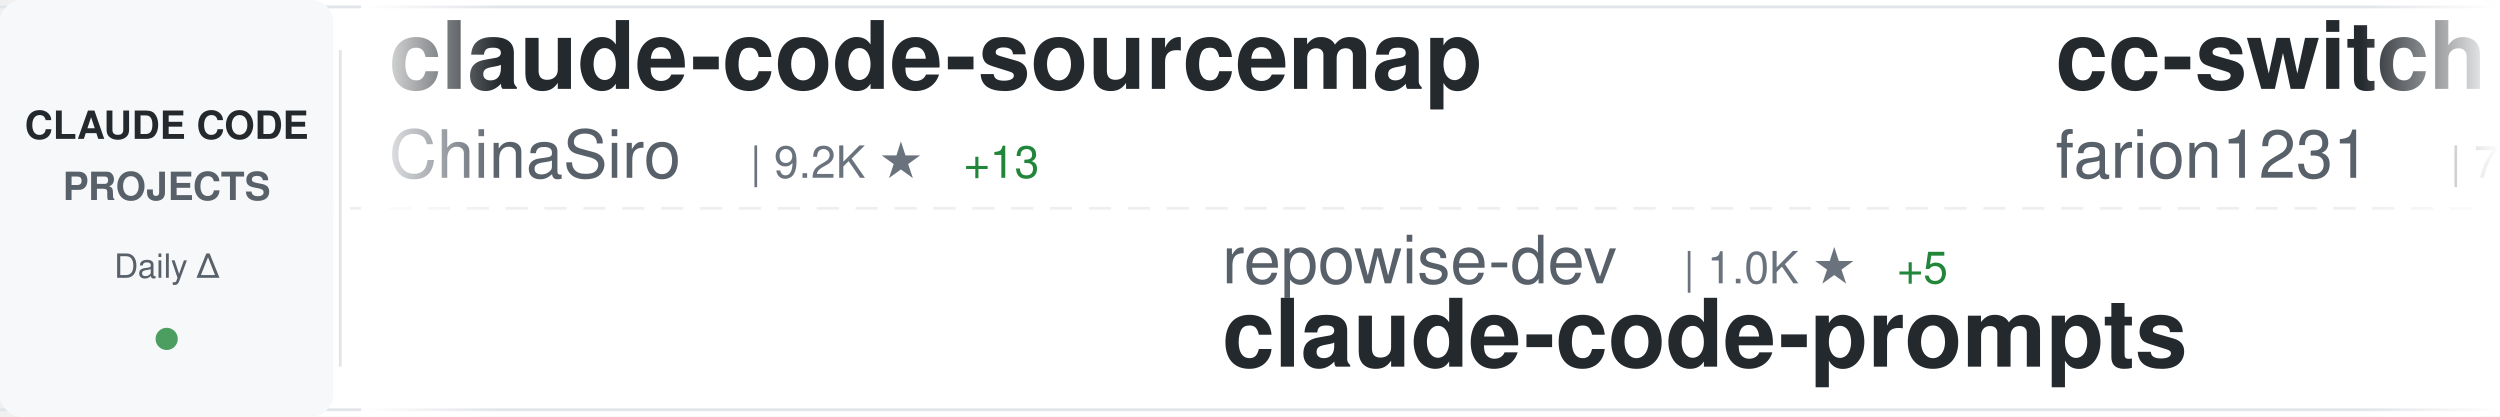
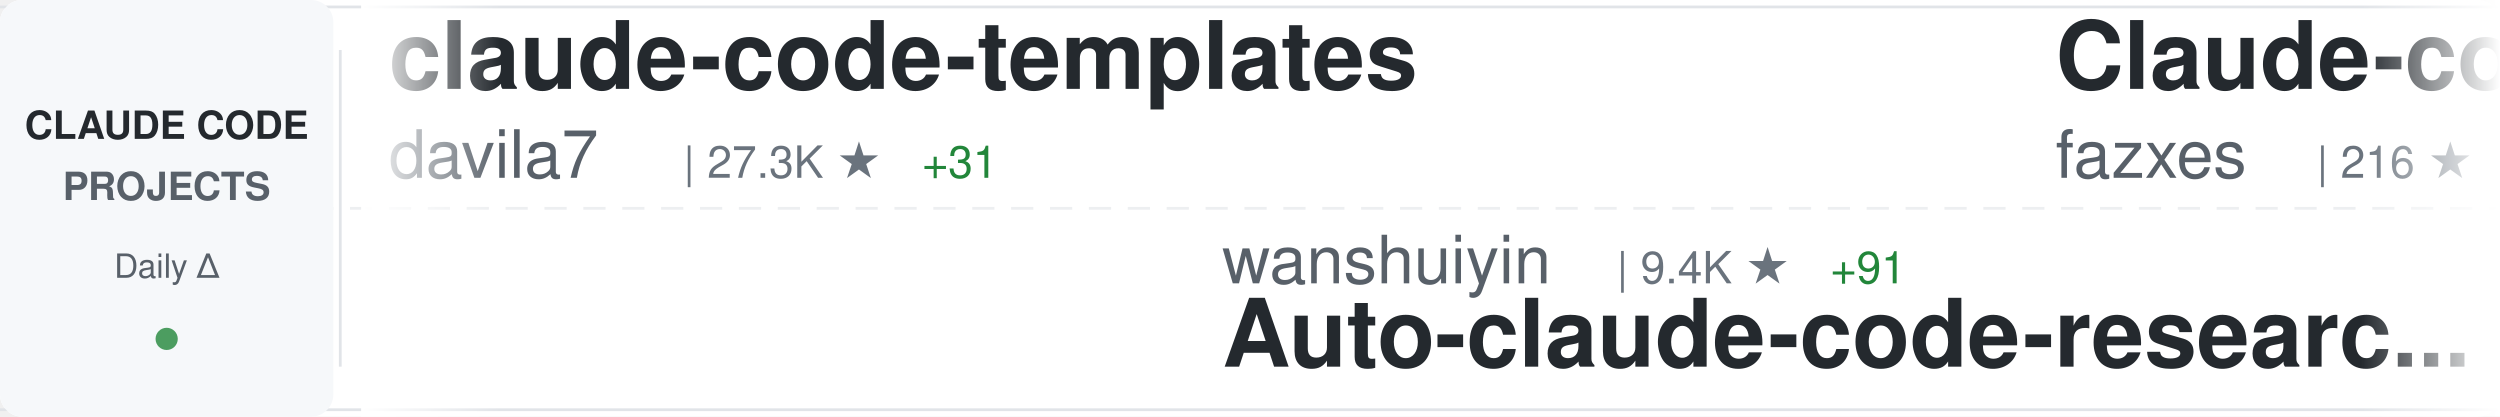
<svg xmlns="http://www.w3.org/2000/svg" width="900" height="150">
  <defs>
    <linearGradient id="awesomeLeftFade" x1="0%" y1="0%" x2="100%" y2="0%">
      <stop offset="0%" style="stop-color:#ffffff;stop-opacity:1" />
      <stop offset="100%" style="stop-color:#ffffff;stop-opacity:0" />
    </linearGradient>
    <linearGradient id="awesomeRightFade" x1="0%" y1="0%" x2="100%" y2="0%">
      <stop offset="0%" style="stop-color:#ffffff;stop-opacity:0" />
      <stop offset="100%" style="stop-color:#ffffff;stop-opacity:1" />
    </linearGradient>
  </defs>
  <rect width="900" height="150" fill="#ffffff" rx="8" />
  <rect x="0" y="2" width="900" height="1" fill="#e1e4e8" />
  <rect x="0" y="147" width="900" height="1" fill="#e1e4e8" />
  <line x1="0" y1="75" x2="900" y2="75" stroke="#e1e4e8" stroke-width="1" stroke-dasharray="8 6" opacity="0.6" />
  <rect x="0" y="0" width="120" height="150" fill="#f6f8fa" rx="8" />
  <text x="60" y="50" font-family="-apple-system, BlinkMacSystemFont, 'Segoe UI', Helvetica, Arial, sans-serif" font-size="14" font-weight="600" fill="#24292e" text-anchor="middle">CLAUDE CODE</text>
  <text x="60" y="72" font-family="-apple-system, BlinkMacSystemFont, 'Segoe UI', Helvetica, Arial, sans-serif" font-size="14" font-weight="600" fill="#586069" text-anchor="middle">PROJECTS</text>
  <text x="60" y="100" font-family="-apple-system, BlinkMacSystemFont, 'Segoe UI', Helvetica, Arial, sans-serif" font-size="12" font-weight="500" fill="#586069" text-anchor="middle">Daily Δ</text>
  <circle cx="60" cy="122" r="4" fill="#22863a" opacity="0.8" />
  <rect x="122" y="18" width="1" height="114" fill="#e1e4e8" />
  <clipPath id="awesomeTickerClip">
    <rect x="130" y="0" width="770" height="150" />
  </clipPath>
  <g clip-path="url(#awesomeTickerClip)">
    <g id="awesomeTickerItems">
      <animateTransform attributeName="transform" attributeType="XML" type="translate" from="0 0" to="-3000 0" dur="54s" repeatCount="indefinite" />
      <g transform="translate(0, 0)">
-         <text x="140" y="32" font-family="-apple-system, BlinkMacSystemFont, 'Segoe UI', Helvetica, Arial, sans-serif" font-size="34" font-weight="600" fill="#24292e">claude-code-sourcemap</text>
-         <text x="140" y="64" font-family="-apple-system, BlinkMacSystemFont, 'Segoe UI', Helvetica, Arial, sans-serif" font-size="24" font-weight="400" fill="#586069">ChinaSiro</text>
-         <text x="270" y="64" font-family="-apple-system, BlinkMacSystemFont, 'Segoe UI', Helvetica, Arial, sans-serif" font-size="16" font-weight="500" fill="#6a737d">| 9.2K ★</text>
-         <text x="347" y="64" font-family="-apple-system, BlinkMacSystemFont, 'Segoe UI', Helvetica, Arial, sans-serif" font-size="16" font-weight="500" fill="#22863a"> +13</text>
+         <text x="140" y="32" font-family="-apple-system, BlinkMacSystemFont, 'Segoe UI', Helvetica, Arial, sans-serif" font-size="34" font-weight="600" fill="#24292e">claude-code-templates</text>
+         <text x="140" y="64" font-family="-apple-system, BlinkMacSystemFont, 'Segoe UI', Helvetica, Arial, sans-serif" font-size="24" font-weight="400" fill="#586069">davila7</text>
+         <text x="246" y="64" font-family="-apple-system, BlinkMacSystemFont, 'Segoe UI', Helvetica, Arial, sans-serif" font-size="16" font-weight="500" fill="#6a737d">| 27.3K ★</text>
+         <text x="332" y="64" font-family="-apple-system, BlinkMacSystemFont, 'Segoe UI', Helvetica, Arial, sans-serif" font-size="16" font-weight="500" fill="#22863a"> +31</text>
      </g>
      <g transform="translate(300, 0)">
-         <text x="140" y="102" font-family="-apple-system, BlinkMacSystemFont, 'Segoe UI', Helvetica, Arial, sans-serif" font-size="24" font-weight="400" fill="#586069">repowise-dev</text>
-         <text x="306" y="102" font-family="-apple-system, BlinkMacSystemFont, 'Segoe UI', Helvetica, Arial, sans-serif" font-size="16" font-weight="500" fill="#6a737d">| 1.0K ★</text>
-         <text x="383" y="102" font-family="-apple-system, BlinkMacSystemFont, 'Segoe UI', Helvetica, Arial, sans-serif" font-size="16" font-weight="500" fill="#22863a"> +5</text>
-         <text x="140" y="132" font-family="-apple-system, BlinkMacSystemFont, 'Segoe UI', Helvetica, Arial, sans-serif" font-size="34" font-weight="600" fill="#24292e">claude-code-prompts</text>
+         <text x="140" y="102" font-family="-apple-system, BlinkMacSystemFont, 'Segoe UI', Helvetica, Arial, sans-serif" font-size="24" font-weight="400" fill="#586069">wanshuiyin</text>
+         <text x="282" y="102" font-family="-apple-system, BlinkMacSystemFont, 'Segoe UI', Helvetica, Arial, sans-serif" font-size="16" font-weight="500" fill="#6a737d">| 9.4K ★</text>
+         <text x="359" y="102" font-family="-apple-system, BlinkMacSystemFont, 'Segoe UI', Helvetica, Arial, sans-serif" font-size="16" font-weight="500" fill="#22863a"> +91</text>
+         <text x="140" y="132" font-family="-apple-system, BlinkMacSystemFont, 'Segoe UI', Helvetica, Arial, sans-serif" font-size="34" font-weight="600" fill="#24292e">Auto-claude-code-researc...</text>
      </g>
      <g transform="translate(600, 0)">
-         <text x="140" y="32" font-family="-apple-system, BlinkMacSystemFont, 'Segoe UI', Helvetica, Arial, sans-serif" font-size="34" font-weight="600" fill="#24292e">cc-switch</text>
-         <text x="140" y="64" font-family="-apple-system, BlinkMacSystemFont, 'Segoe UI', Helvetica, Arial, sans-serif" font-size="24" font-weight="400" fill="#586069">farion1231</text>
-         <text x="282" y="64" font-family="-apple-system, BlinkMacSystemFont, 'Segoe UI', Helvetica, Arial, sans-serif" font-size="16" font-weight="500" fill="#6a737d">| 71.8K ★</text>
-         <text x="368" y="64" font-family="-apple-system, BlinkMacSystemFont, 'Segoe UI', Helvetica, Arial, sans-serif" font-size="16" font-weight="500" fill="#22863a"> +1.0K</text>
+         <text x="140" y="32" font-family="-apple-system, BlinkMacSystemFont, 'Segoe UI', Helvetica, Arial, sans-serif" font-size="34" font-weight="600" fill="#24292e">Claude-code</text>
+         <text x="140" y="64" font-family="-apple-system, BlinkMacSystemFont, 'Segoe UI', Helvetica, Arial, sans-serif" font-size="24" font-weight="400" fill="#586069">fazxes</text>
+         <text x="234" y="64" font-family="-apple-system, BlinkMacSystemFont, 'Segoe UI', Helvetica, Arial, sans-serif" font-size="16" font-weight="500" fill="#6a737d">| 216 ★</text>
+         <text x="302" y="64" font-family="-apple-system, BlinkMacSystemFont, 'Segoe UI', Helvetica, Arial, sans-serif" font-size="16" font-weight="500" fill="#22863a"> +1</text>
      </g>
      <g transform="translate(900, 0)">
-         <text x="140" y="102" font-family="-apple-system, BlinkMacSystemFont, 'Segoe UI', Helvetica, Arial, sans-serif" font-size="24" font-weight="400" fill="#586069">Alishahryar1</text>
-         <text x="306" y="102" font-family="-apple-system, BlinkMacSystemFont, 'Segoe UI', Helvetica, Arial, sans-serif" font-size="16" font-weight="500" fill="#6a737d">| 24.8K ★</text>
-         <text x="392" y="102" font-family="-apple-system, BlinkMacSystemFont, 'Segoe UI', Helvetica, Arial, sans-serif" font-size="16" font-weight="500" fill="#22863a"> +243</text>
-         <text x="140" y="132" font-family="-apple-system, BlinkMacSystemFont, 'Segoe UI', Helvetica, Arial, sans-serif" font-size="34" font-weight="600" fill="#24292e">free-claude-code</text>
+         <text x="140" y="102" font-family="-apple-system, BlinkMacSystemFont, 'Segoe UI', Helvetica, Arial, sans-serif" font-size="24" font-weight="400" fill="#586069">multica-ai</text>
+         <text x="282" y="102" font-family="-apple-system, BlinkMacSystemFont, 'Segoe UI', Helvetica, Arial, sans-serif" font-size="16" font-weight="500" fill="#6a737d">| 130.9K ★</text>
+         <text x="377" y="102" font-family="-apple-system, BlinkMacSystemFont, 'Segoe UI', Helvetica, Arial, sans-serif" font-size="16" font-weight="500" fill="#22863a"> +1.3K</text>
+         <text x="140" y="132" font-family="-apple-system, BlinkMacSystemFont, 'Segoe UI', Helvetica, Arial, sans-serif" font-size="34" font-weight="600" fill="#24292e">andrej-karpathy-skills</text>
      </g>
      <g transform="translate(1200, 0)">
-         <text x="140" y="32" font-family="-apple-system, BlinkMacSystemFont, 'Segoe UI', Helvetica, Arial, sans-serif" font-size="34" font-weight="600" fill="#24292e">claude-code-rev</text>
-         <text x="140" y="64" font-family="-apple-system, BlinkMacSystemFont, 'Segoe UI', Helvetica, Arial, sans-serif" font-size="24" font-weight="400" fill="#586069">oboard</text>
-         <text x="234" y="64" font-family="-apple-system, BlinkMacSystemFont, 'Segoe UI', Helvetica, Arial, sans-serif" font-size="16" font-weight="500" fill="#6a737d">| 3.1K ★</text>
-         <text x="311" y="64" font-family="-apple-system, BlinkMacSystemFont, 'Segoe UI', Helvetica, Arial, sans-serif" font-size="16" font-weight="500" fill="#22863a"> +4</text>
+         <text x="140" y="32" font-family="-apple-system, BlinkMacSystemFont, 'Segoe UI', Helvetica, Arial, sans-serif" font-size="34" font-weight="600" fill="#24292e">claude-code-cli</text>
+         <text x="140" y="64" font-family="-apple-system, BlinkMacSystemFont, 'Segoe UI', Helvetica, Arial, sans-serif" font-size="24" font-weight="400" fill="#586069">huangserva</text>
+         <text x="282" y="64" font-family="-apple-system, BlinkMacSystemFont, 'Segoe UI', Helvetica, Arial, sans-serif" font-size="16" font-weight="500" fill="#6a737d">| 583 ★</text>
+         <text x="350" y="64" font-family="-apple-system, BlinkMacSystemFont, 'Segoe UI', Helvetica, Arial, sans-serif" font-size="16" font-weight="500" fill="#22863a"> +1</text>
      </g>
      <g transform="translate(1500, 0)">
-         <text x="140" y="102" font-family="-apple-system, BlinkMacSystemFont, 'Segoe UI', Helvetica, Arial, sans-serif" font-size="24" font-weight="400" fill="#586069">huangserva</text>
-         <text x="282" y="102" font-family="-apple-system, BlinkMacSystemFont, 'Segoe UI', Helvetica, Arial, sans-serif" font-size="16" font-weight="500" fill="#6a737d">| 583 ★</text>
-         <text x="350" y="102" font-family="-apple-system, BlinkMacSystemFont, 'Segoe UI', Helvetica, Arial, sans-serif" font-size="16" font-weight="500" fill="#22863a"> +1</text>
-         <text x="140" y="132" font-family="-apple-system, BlinkMacSystemFont, 'Segoe UI', Helvetica, Arial, sans-serif" font-size="34" font-weight="600" fill="#24292e">claude-code-cli</text>
+         <text x="140" y="102" font-family="-apple-system, BlinkMacSystemFont, 'Segoe UI', Helvetica, Arial, sans-serif" font-size="24" font-weight="400" fill="#586069">AICoderTudou</text>
+         <text x="306" y="102" font-family="-apple-system, BlinkMacSystemFont, 'Segoe UI', Helvetica, Arial, sans-serif" font-size="16" font-weight="500" fill="#6a737d">| 501 ★</text>
+         <text x="140" y="132" font-family="-apple-system, BlinkMacSystemFont, 'Segoe UI', Helvetica, Arial, sans-serif" font-size="34" font-weight="600" fill="#24292e">claude-code-tudou</text>
      </g>
      <g transform="translate(1800, 0)">
-         <text x="140" y="32" font-family="-apple-system, BlinkMacSystemFont, 'Segoe UI', Helvetica, Arial, sans-serif" font-size="34" font-weight="600" fill="#24292e">claude-plugins-official</text>
-         <text x="140" y="64" font-family="-apple-system, BlinkMacSystemFont, 'Segoe UI', Helvetica, Arial, sans-serif" font-size="24" font-weight="400" fill="#586069">anthropics</text>
-         <text x="282" y="64" font-family="-apple-system, BlinkMacSystemFont, 'Segoe UI', Helvetica, Arial, sans-serif" font-size="16" font-weight="500" fill="#6a737d">| 19.4K ★</text>
-         <text x="368" y="64" font-family="-apple-system, BlinkMacSystemFont, 'Segoe UI', Helvetica, Arial, sans-serif" font-size="16" font-weight="500" fill="#22863a"> +75</text>
+         <text x="140" y="32" font-family="-apple-system, BlinkMacSystemFont, 'Segoe UI', Helvetica, Arial, sans-serif" font-size="34" font-weight="600" fill="#24292e">sc-claude-code-files</text>
+         <text x="140" y="64" font-family="-apple-system, BlinkMacSystemFont, 'Segoe UI', Helvetica, Arial, sans-serif" font-size="24" font-weight="400" fill="#586069">https-deeplearning-ai</text>
+         <text x="414" y="64" font-family="-apple-system, BlinkMacSystemFont, 'Segoe UI', Helvetica, Arial, sans-serif" font-size="16" font-weight="500" fill="#6a737d">| 510 ★</text>
+         <text x="482" y="64" font-family="-apple-system, BlinkMacSystemFont, 'Segoe UI', Helvetica, Arial, sans-serif" font-size="16" font-weight="500" fill="#22863a"> +1</text>
      </g>
      <g transform="translate(2100, 0)">
-         <text x="140" y="102" font-family="-apple-system, BlinkMacSystemFont, 'Segoe UI', Helvetica, Arial, sans-serif" font-size="24" font-weight="400" fill="#586069">RichardAtCT</text>
-         <text x="294" y="102" font-family="-apple-system, BlinkMacSystemFont, 'Segoe UI', Helvetica, Arial, sans-serif" font-size="16" font-weight="500" fill="#6a737d">| 2.6K ★</text>
-         <text x="371" y="102" font-family="-apple-system, BlinkMacSystemFont, 'Segoe UI', Helvetica, Arial, sans-serif" font-size="16" font-weight="500" fill="#22863a"> +6</text>
-         <text x="140" y="132" font-family="-apple-system, BlinkMacSystemFont, 'Segoe UI', Helvetica, Arial, sans-serif" font-size="34" font-weight="600" fill="#24292e">claude-code-telegram</text>
+         <text x="140" y="102" font-family="-apple-system, BlinkMacSystemFont, 'Segoe UI', Helvetica, Arial, sans-serif" font-size="24" font-weight="400" fill="#586069">Donchitos</text>
+         <text x="270" y="102" font-family="-apple-system, BlinkMacSystemFont, 'Segoe UI', Helvetica, Arial, sans-serif" font-size="16" font-weight="500" fill="#6a737d">| 18.8K ★</text>
+         <text x="356" y="102" font-family="-apple-system, BlinkMacSystemFont, 'Segoe UI', Helvetica, Arial, sans-serif" font-size="16" font-weight="500" fill="#22863a"> +95</text>
+         <text x="140" y="132" font-family="-apple-system, BlinkMacSystemFont, 'Segoe UI', Helvetica, Arial, sans-serif" font-size="34" font-weight="600" fill="#24292e">Claude-Code-Game-Studios</text>
      </g>
      <g transform="translate(2400, 0)">
-         <text x="140" y="32" font-family="-apple-system, BlinkMacSystemFont, 'Segoe UI', Helvetica, Arial, sans-serif" font-size="34" font-weight="600" fill="#24292e">edmunds-claude-code</text>
-         <text x="140" y="64" font-family="-apple-system, BlinkMacSystemFont, 'Segoe UI', Helvetica, Arial, sans-serif" font-size="24" font-weight="400" fill="#586069">edmund-io</text>
-         <text x="270" y="64" font-family="-apple-system, BlinkMacSystemFont, 'Segoe UI', Helvetica, Arial, sans-serif" font-size="16" font-weight="500" fill="#6a737d">| 1.4K ★</text>
-         <text x="347" y="64" font-family="-apple-system, BlinkMacSystemFont, 'Segoe UI', Helvetica, Arial, sans-serif" font-size="16" font-weight="500" fill="#22863a"> +1</text>
+         <text x="140" y="32" font-family="-apple-system, BlinkMacSystemFont, 'Segoe UI', Helvetica, Arial, sans-serif" font-size="34" font-weight="600" fill="#24292e">claude-code-sourcemap</text>
+         <text x="140" y="64" font-family="-apple-system, BlinkMacSystemFont, 'Segoe UI', Helvetica, Arial, sans-serif" font-size="24" font-weight="400" fill="#586069">Hyper66666</text>
+         <text x="282" y="64" font-family="-apple-system, BlinkMacSystemFont, 'Segoe UI', Helvetica, Arial, sans-serif" font-size="16" font-weight="500" fill="#6a737d">| 214 ★</text>
      </g>
      <g transform="translate(2700, 0)">
-         <text x="140" y="102" font-family="-apple-system, BlinkMacSystemFont, 'Segoe UI', Helvetica, Arial, sans-serif" font-size="24" font-weight="400" fill="#586069">snarktank</text>
-         <text x="270" y="102" font-family="-apple-system, BlinkMacSystemFont, 'Segoe UI', Helvetica, Arial, sans-serif" font-size="16" font-weight="500" fill="#6a737d">| 19.1K ★</text>
-         <text x="356" y="102" font-family="-apple-system, BlinkMacSystemFont, 'Segoe UI', Helvetica, Arial, sans-serif" font-size="16" font-weight="500" fill="#22863a"> +57</text>
-         <text x="140" y="132" font-family="-apple-system, BlinkMacSystemFont, 'Segoe UI', Helvetica, Arial, sans-serif" font-size="34" font-weight="600" fill="#24292e">ralph</text>
+         <text x="140" y="102" font-family="-apple-system, BlinkMacSystemFont, 'Segoe UI', Helvetica, Arial, sans-serif" font-size="24" font-weight="400" fill="#586069">Piebald-AI</text>
+         <text x="282" y="102" font-family="-apple-system, BlinkMacSystemFont, 'Segoe UI', Helvetica, Arial, sans-serif" font-size="16" font-weight="500" fill="#6a737d">| 10.2K ★</text>
+         <text x="368" y="102" font-family="-apple-system, BlinkMacSystemFont, 'Segoe UI', Helvetica, Arial, sans-serif" font-size="16" font-weight="500" fill="#22863a"> +30</text>
+         <text x="140" y="132" font-family="-apple-system, BlinkMacSystemFont, 'Segoe UI', Helvetica, Arial, sans-serif" font-size="34" font-weight="600" fill="#24292e">claude-code-system-promp...</text>
      </g>
      <g transform="translate(3000, 0)">
-         <text x="140" y="32" font-family="-apple-system, BlinkMacSystemFont, 'Segoe UI', Helvetica, Arial, sans-serif" font-size="34" font-weight="600" fill="#24292e">claude-code-sourcemap</text>
-         <text x="140" y="64" font-family="-apple-system, BlinkMacSystemFont, 'Segoe UI', Helvetica, Arial, sans-serif" font-size="24" font-weight="400" fill="#586069">ChinaSiro</text>
-         <text x="270" y="64" font-family="-apple-system, BlinkMacSystemFont, 'Segoe UI', Helvetica, Arial, sans-serif" font-size="16" font-weight="500" fill="#6a737d">| 9.2K ★</text>
-         <text x="347" y="64" font-family="-apple-system, BlinkMacSystemFont, 'Segoe UI', Helvetica, Arial, sans-serif" font-size="16" font-weight="500" fill="#22863a"> +13</text>
+         <text x="140" y="32" font-family="-apple-system, BlinkMacSystemFont, 'Segoe UI', Helvetica, Arial, sans-serif" font-size="34" font-weight="600" fill="#24292e">claude-code-templates</text>
+         <text x="140" y="64" font-family="-apple-system, BlinkMacSystemFont, 'Segoe UI', Helvetica, Arial, sans-serif" font-size="24" font-weight="400" fill="#586069">davila7</text>
+         <text x="246" y="64" font-family="-apple-system, BlinkMacSystemFont, 'Segoe UI', Helvetica, Arial, sans-serif" font-size="16" font-weight="500" fill="#6a737d">| 27.3K ★</text>
+         <text x="332" y="64" font-family="-apple-system, BlinkMacSystemFont, 'Segoe UI', Helvetica, Arial, sans-serif" font-size="16" font-weight="500" fill="#22863a"> +31</text>
      </g>
      <g transform="translate(3300, 0)">
-         <text x="140" y="102" font-family="-apple-system, BlinkMacSystemFont, 'Segoe UI', Helvetica, Arial, sans-serif" font-size="24" font-weight="400" fill="#586069">repowise-dev</text>
-         <text x="306" y="102" font-family="-apple-system, BlinkMacSystemFont, 'Segoe UI', Helvetica, Arial, sans-serif" font-size="16" font-weight="500" fill="#6a737d">| 1.0K ★</text>
-         <text x="383" y="102" font-family="-apple-system, BlinkMacSystemFont, 'Segoe UI', Helvetica, Arial, sans-serif" font-size="16" font-weight="500" fill="#22863a"> +5</text>
-         <text x="140" y="132" font-family="-apple-system, BlinkMacSystemFont, 'Segoe UI', Helvetica, Arial, sans-serif" font-size="34" font-weight="600" fill="#24292e">claude-code-prompts</text>
+         <text x="140" y="102" font-family="-apple-system, BlinkMacSystemFont, 'Segoe UI', Helvetica, Arial, sans-serif" font-size="24" font-weight="400" fill="#586069">wanshuiyin</text>
+         <text x="282" y="102" font-family="-apple-system, BlinkMacSystemFont, 'Segoe UI', Helvetica, Arial, sans-serif" font-size="16" font-weight="500" fill="#6a737d">| 9.4K ★</text>
+         <text x="359" y="102" font-family="-apple-system, BlinkMacSystemFont, 'Segoe UI', Helvetica, Arial, sans-serif" font-size="16" font-weight="500" fill="#22863a"> +91</text>
+         <text x="140" y="132" font-family="-apple-system, BlinkMacSystemFont, 'Segoe UI', Helvetica, Arial, sans-serif" font-size="34" font-weight="600" fill="#24292e">Auto-claude-code-researc...</text>
      </g>
      <g transform="translate(3600, 0)">
-         <text x="140" y="32" font-family="-apple-system, BlinkMacSystemFont, 'Segoe UI', Helvetica, Arial, sans-serif" font-size="34" font-weight="600" fill="#24292e">cc-switch</text>
-         <text x="140" y="64" font-family="-apple-system, BlinkMacSystemFont, 'Segoe UI', Helvetica, Arial, sans-serif" font-size="24" font-weight="400" fill="#586069">farion1231</text>
-         <text x="282" y="64" font-family="-apple-system, BlinkMacSystemFont, 'Segoe UI', Helvetica, Arial, sans-serif" font-size="16" font-weight="500" fill="#6a737d">| 71.8K ★</text>
-         <text x="368" y="64" font-family="-apple-system, BlinkMacSystemFont, 'Segoe UI', Helvetica, Arial, sans-serif" font-size="16" font-weight="500" fill="#22863a"> +1.0K</text>
+         <text x="140" y="32" font-family="-apple-system, BlinkMacSystemFont, 'Segoe UI', Helvetica, Arial, sans-serif" font-size="34" font-weight="600" fill="#24292e">Claude-code</text>
+         <text x="140" y="64" font-family="-apple-system, BlinkMacSystemFont, 'Segoe UI', Helvetica, Arial, sans-serif" font-size="24" font-weight="400" fill="#586069">fazxes</text>
+         <text x="234" y="64" font-family="-apple-system, BlinkMacSystemFont, 'Segoe UI', Helvetica, Arial, sans-serif" font-size="16" font-weight="500" fill="#6a737d">| 216 ★</text>
+         <text x="302" y="64" font-family="-apple-system, BlinkMacSystemFont, 'Segoe UI', Helvetica, Arial, sans-serif" font-size="16" font-weight="500" fill="#22863a"> +1</text>
      </g>
      <g transform="translate(3900, 0)">
-         <text x="140" y="102" font-family="-apple-system, BlinkMacSystemFont, 'Segoe UI', Helvetica, Arial, sans-serif" font-size="24" font-weight="400" fill="#586069">Alishahryar1</text>
-         <text x="306" y="102" font-family="-apple-system, BlinkMacSystemFont, 'Segoe UI', Helvetica, Arial, sans-serif" font-size="16" font-weight="500" fill="#6a737d">| 24.8K ★</text>
-         <text x="392" y="102" font-family="-apple-system, BlinkMacSystemFont, 'Segoe UI', Helvetica, Arial, sans-serif" font-size="16" font-weight="500" fill="#22863a"> +243</text>
-         <text x="140" y="132" font-family="-apple-system, BlinkMacSystemFont, 'Segoe UI', Helvetica, Arial, sans-serif" font-size="34" font-weight="600" fill="#24292e">free-claude-code</text>
+         <text x="140" y="102" font-family="-apple-system, BlinkMacSystemFont, 'Segoe UI', Helvetica, Arial, sans-serif" font-size="24" font-weight="400" fill="#586069">multica-ai</text>
+         <text x="282" y="102" font-family="-apple-system, BlinkMacSystemFont, 'Segoe UI', Helvetica, Arial, sans-serif" font-size="16" font-weight="500" fill="#6a737d">| 130.9K ★</text>
+         <text x="377" y="102" font-family="-apple-system, BlinkMacSystemFont, 'Segoe UI', Helvetica, Arial, sans-serif" font-size="16" font-weight="500" fill="#22863a"> +1.3K</text>
+         <text x="140" y="132" font-family="-apple-system, BlinkMacSystemFont, 'Segoe UI', Helvetica, Arial, sans-serif" font-size="34" font-weight="600" fill="#24292e">andrej-karpathy-skills</text>
      </g>
    </g>
  </g>
  <rect x="130" y="0" width="50" height="150" fill="url(#awesomeLeftFade)" />
  <rect x="850" y="0" width="50" height="150" fill="url(#awesomeRightFade)" />
</svg>
